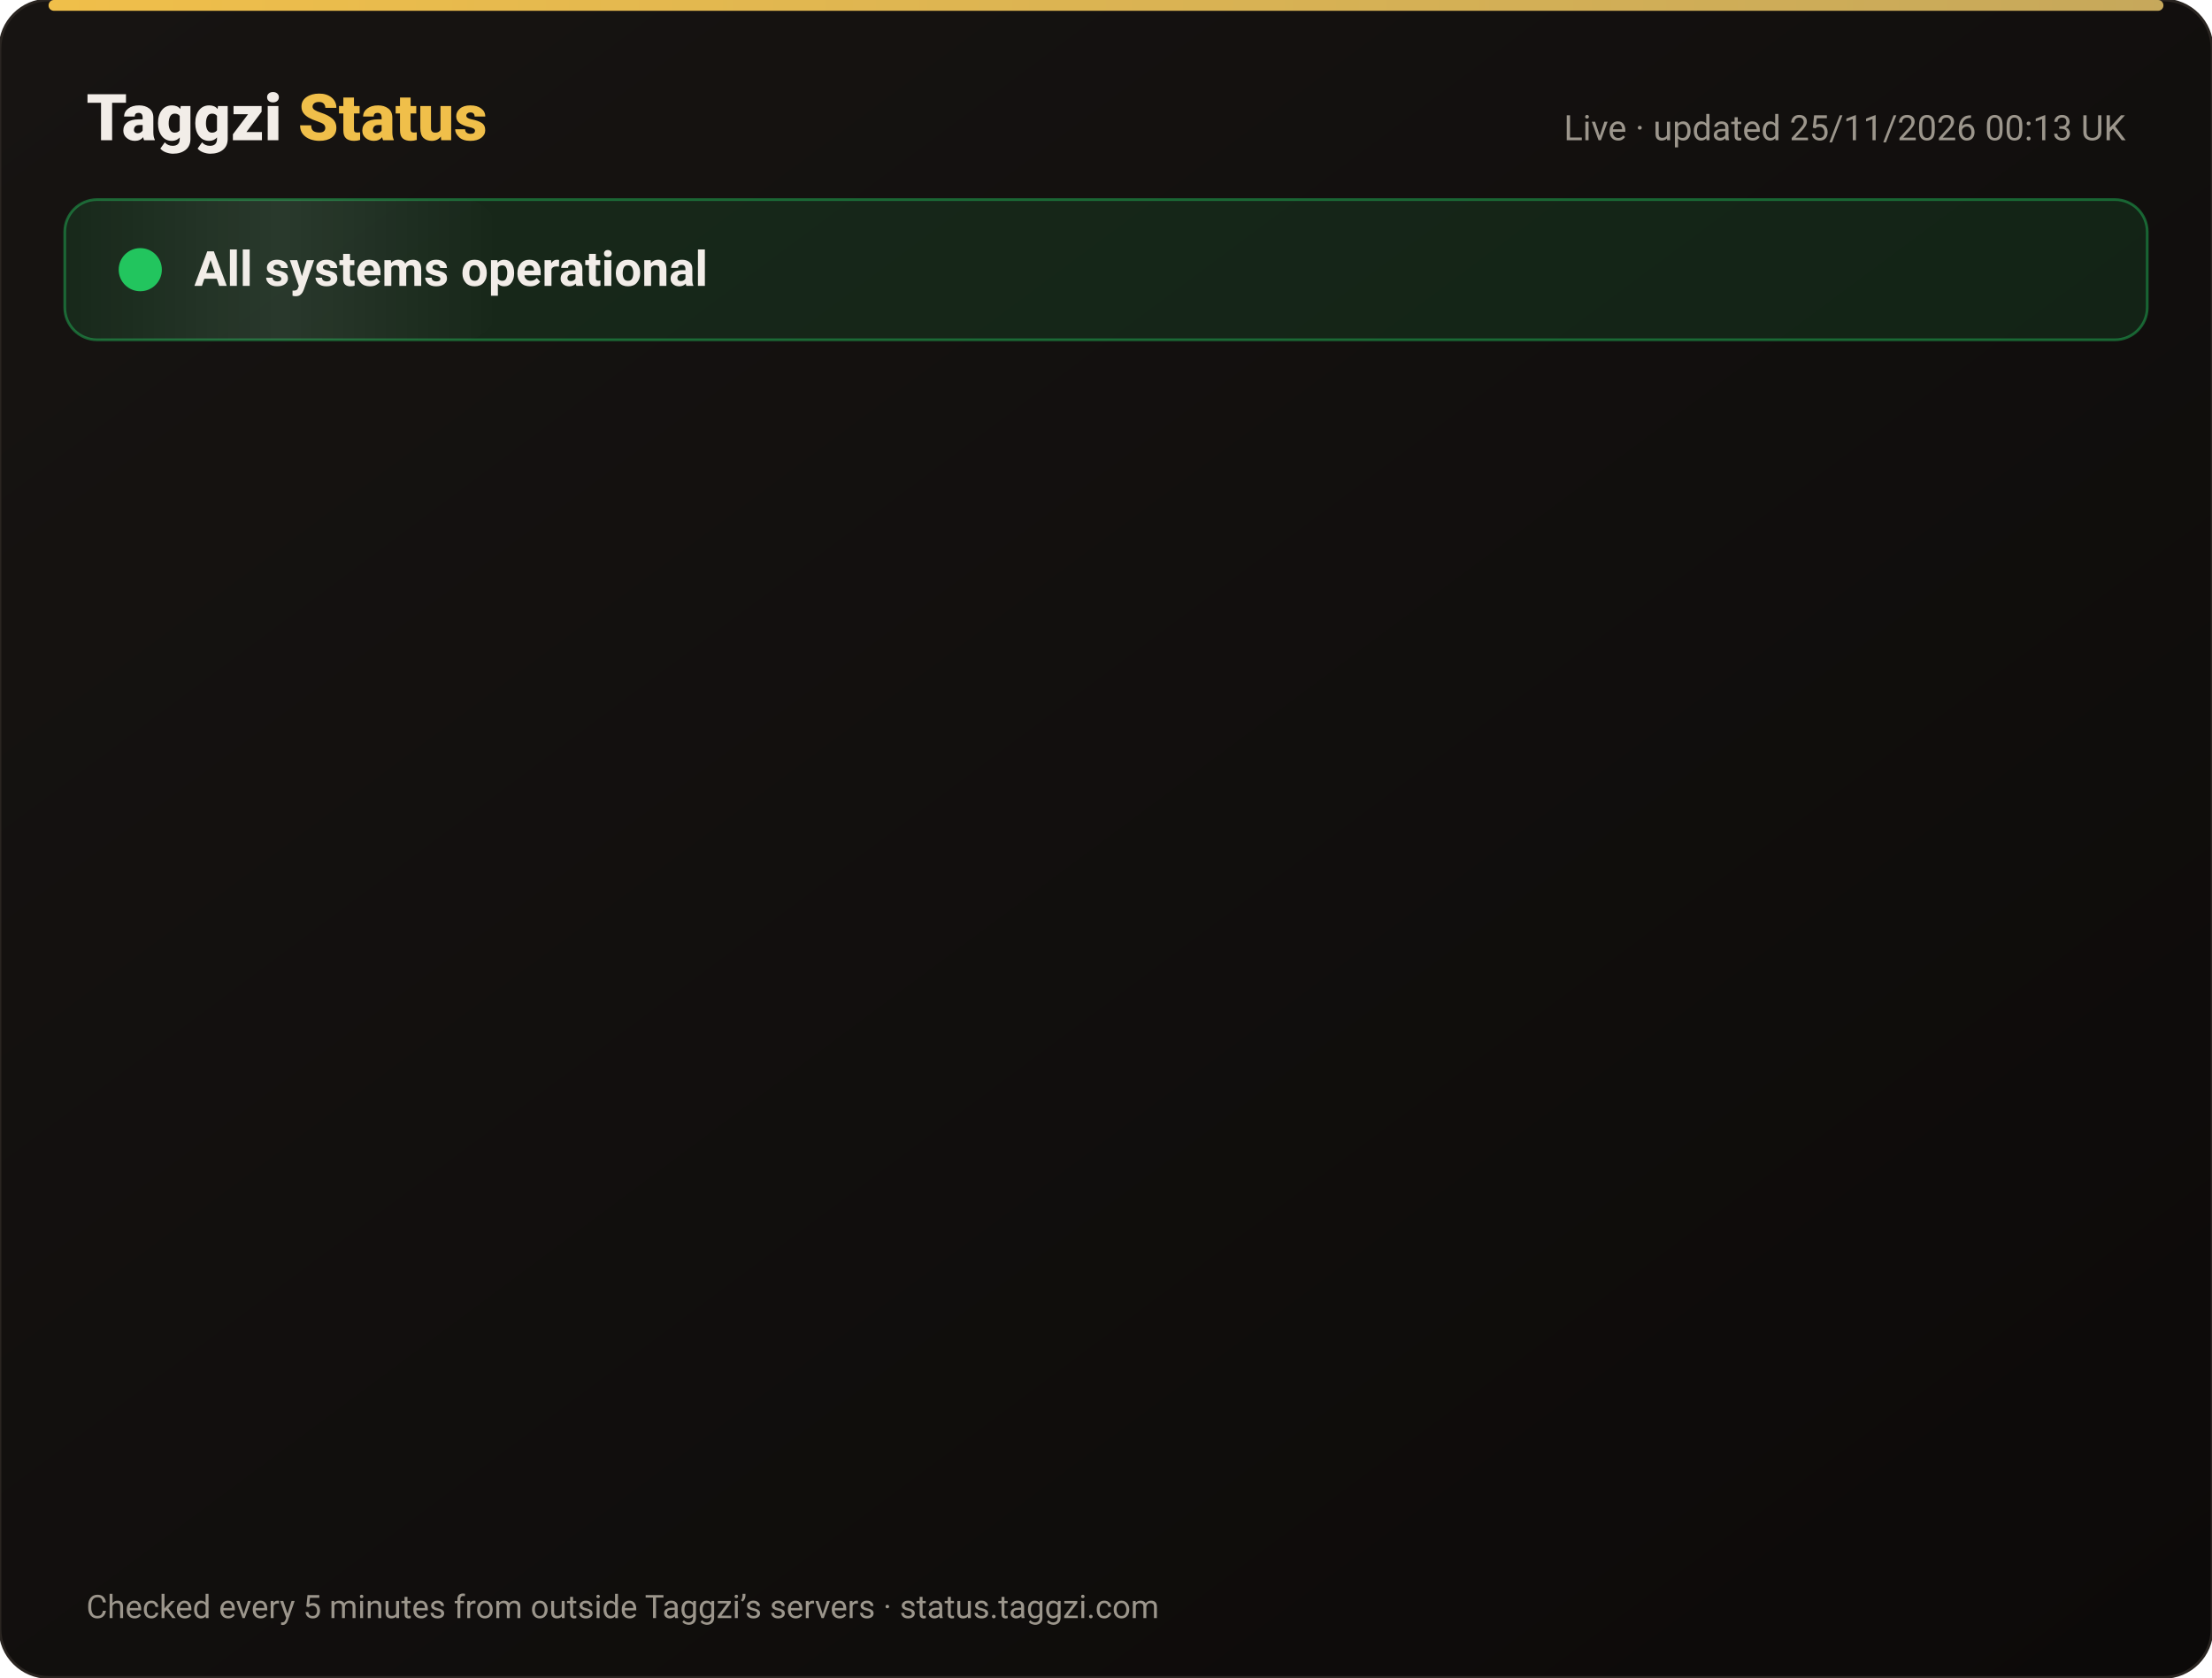
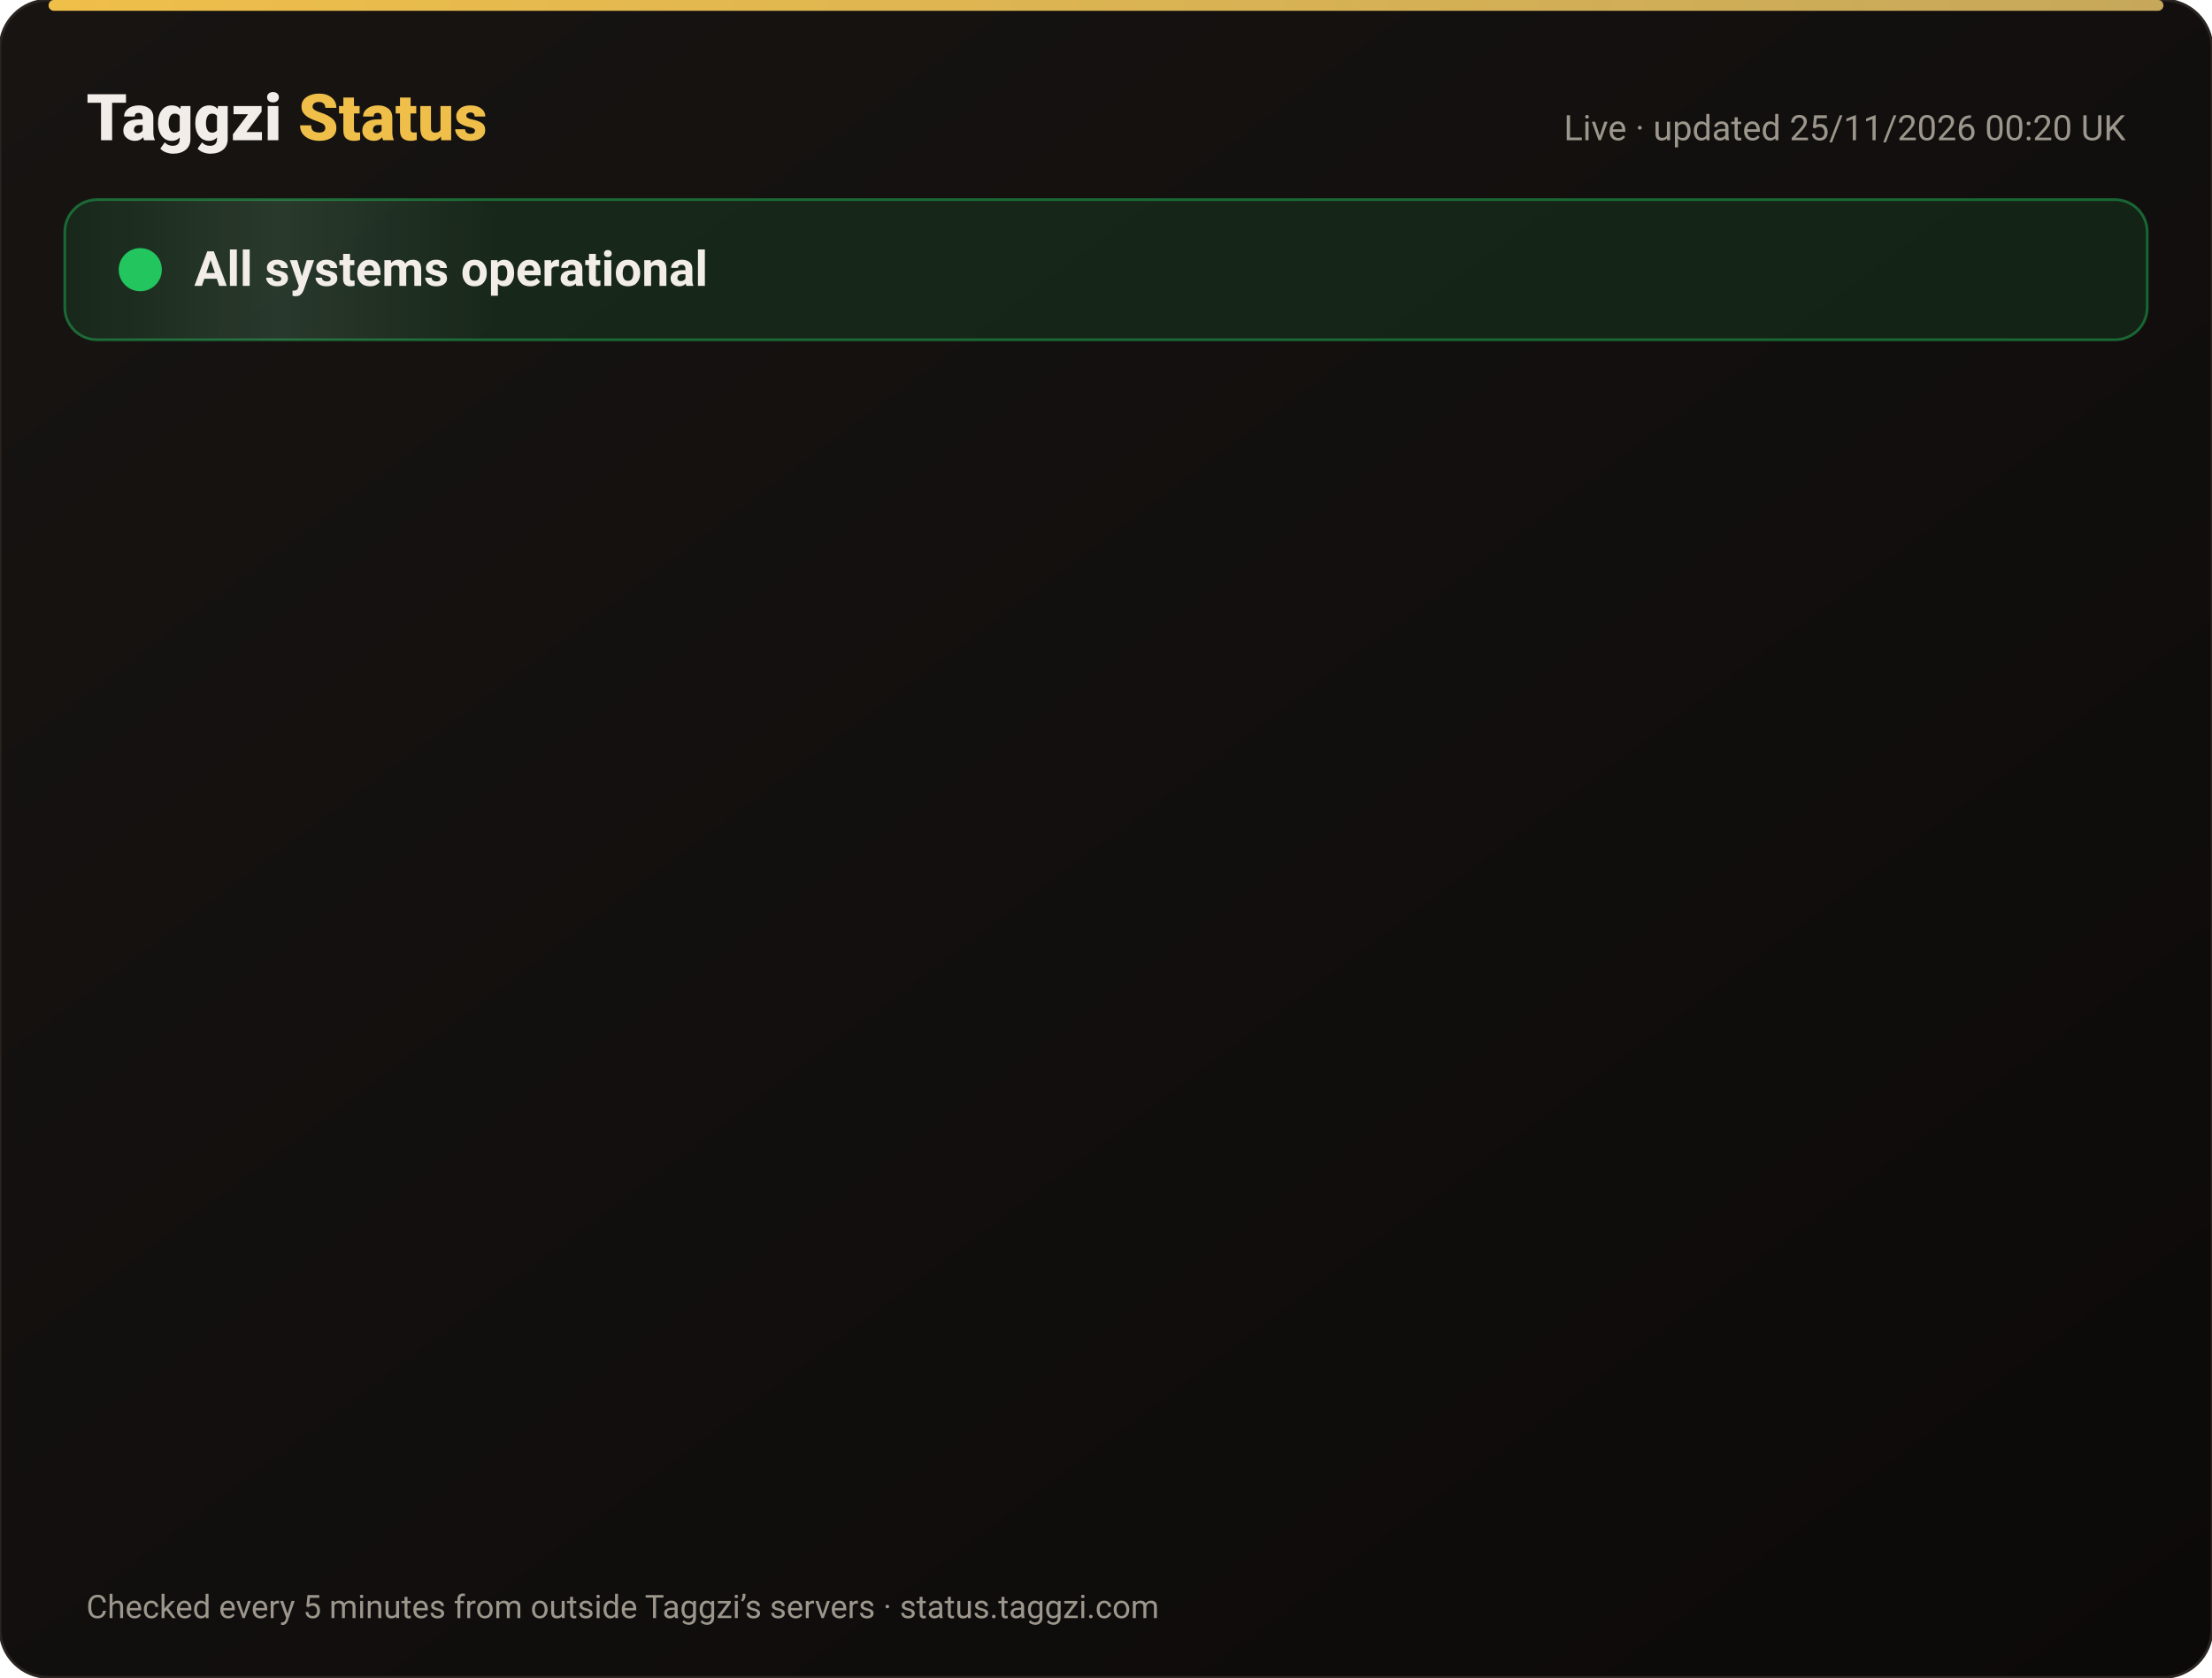
<svg xmlns="http://www.w3.org/2000/svg" width="820" height="622" viewBox="0 0 820 622" font-family="-apple-system,Segoe UI,Roboto,Helvetica,Arial,sans-serif">
  <defs>
    <linearGradient id="bg" x1="0" y1="0" x2="1" y2="1">
      <stop offset="0" stop-color="#171412" />
      <stop offset="1" stop-color="#0C0A09" />
    </linearGradient>
    <linearGradient id="gold" x1="0" x2="1">
      <stop offset="0" stop-color="#F0BF4A" />
      <stop offset="1" stop-color="#c6a85b" />
    </linearGradient>
    <linearGradient id="shine" x1="0" x2="1">
      <stop offset="0" stop-color="#fff" stop-opacity="0" />
      <stop offset=".5" stop-color="#fff" stop-opacity=".08" />
      <stop offset="1" stop-color="#fff" stop-opacity="0" />
    </linearGradient>
  </defs>
  <rect width="820" height="622" rx="18" fill="url(#bg)" stroke="#2a2521" />
  <rect x="18" y="0" width="784" height="4" rx="2" fill="url(#gold)" />
  <text x="32" y="52" font-size="24" font-weight="800" fill="#F2EDE8">Taggzi <tspan fill="#F0BF4A">Status</tspan>
  </text>
-   <text x="788" y="52" font-size="13" fill="#9C968C" text-anchor="end">Live · updated 25/11/2026 00:13 UK</text>
+   <text x="788" y="52" font-size="13" fill="#9C968C" text-anchor="end">Live · updated 25/11/2026 00:20 UK</text>
  <rect x="24" y="74" width="772" height="52" rx="12" fill="#22c55e" fill-opacity=".12" stroke="#22c55e" stroke-opacity=".45" />
  <rect x="24" y="74" width="160" height="52" rx="12" fill="url(#shine)">
    <animate attributeName="x" from="-160" to="820" dur="4s" repeatCount="indefinite" />
  </rect>
  <circle cx="52" cy="100" r="7" fill="#22c55e" />
  <circle cx="52" cy="100" r="7" fill="none" stroke="#22c55e" stroke-width="2">
    <animate attributeName="r" values="7;15;7" dur="2s" repeatCount="indefinite" />
    <animate attributeName="opacity" values=".9;0;.9" dur="2s" repeatCount="indefinite" />
  </circle>
  <text x="72" y="106" font-size="18" font-weight="700" fill="#F2EDE8">All systems operational</text>
  <g opacity="0">
    <animate attributeName="opacity" from="0" to="1" begin="0.00s" dur=".6s" fill="freeze" />
    <line x1="32" y1="188" x2="788" y2="188" stroke="#2a2521" />
    <circle cx="44" cy="166" r="6" fill="#22c55e">
      <animate attributeName="opacity" values="1;.45;1" dur="2.4s" begin="0.00s" repeatCount="indefinite" />
    </circle>
    <text x="62" y="171" font-size="15" font-weight="650" fill="#F2EDE8">Website</text>
    <text x="630" y="171" font-size="13" fill="#9C968C" text-anchor="end">99.98% uptime</text>
    <rect x="648" y="154" width="140" height="24" rx="12" fill="#22c55e" fill-opacity=".14" stroke="#22c55e" stroke-opacity=".5" />
    <text x="718" y="171" font-size="12" font-weight="700" fill="#22c55e" text-anchor="middle">Operational</text>
  </g>
  <g opacity="0">
    <animate attributeName="opacity" from="0" to="1" begin="0.15s" dur=".6s" fill="freeze" />
    <line x1="32" y1="234" x2="788" y2="234" stroke="#2a2521" />
    <circle cx="44" cy="212" r="6" fill="#22c55e">
      <animate attributeName="opacity" values="1;.45;1" dur="2.4s" begin="0.15s" repeatCount="indefinite" />
    </circle>
    <text x="62" y="217" font-size="15" font-weight="650" fill="#F2EDE8">Tag scans</text>
    <text x="630" y="217" font-size="13" fill="#9C968C" text-anchor="end">99.98% uptime</text>
    <rect x="648" y="200" width="140" height="24" rx="12" fill="#22c55e" fill-opacity=".14" stroke="#22c55e" stroke-opacity=".5" />
    <text x="718" y="217" font-size="12" font-weight="700" fill="#22c55e" text-anchor="middle">Operational</text>
  </g>
  <g opacity="0">
    <animate attributeName="opacity" from="0" to="1" begin="0.30s" dur=".6s" fill="freeze" />
    <line x1="32" y1="280" x2="788" y2="280" stroke="#2a2521" />
    <circle cx="44" cy="258" r="6" fill="#22c55e">
      <animate attributeName="opacity" values="1;.45;1" dur="2.4s" begin="0.30s" repeatCount="indefinite" />
    </circle>
    <text x="62" y="263" font-size="15" font-weight="650" fill="#F2EDE8">Manual tag lookup</text>
    <text x="630" y="263" font-size="13" fill="#9C968C" text-anchor="end">99.98% uptime</text>
    <rect x="648" y="246" width="140" height="24" rx="12" fill="#22c55e" fill-opacity=".14" stroke="#22c55e" stroke-opacity=".5" />
    <text x="718" y="263" font-size="12" font-weight="700" fill="#22c55e" text-anchor="middle">Operational</text>
  </g>
  <g opacity="0">
    <animate attributeName="opacity" from="0" to="1" begin="0.45s" dur=".6s" fill="freeze" />
    <line x1="32" y1="326" x2="788" y2="326" stroke="#2a2521" />
    <circle cx="44" cy="304" r="6" fill="#22c55e">
      <animate attributeName="opacity" values="1;.45;1" dur="2.4s" begin="0.45s" repeatCount="indefinite" />
    </circle>
    <text x="62" y="309" font-size="15" font-weight="650" fill="#F2EDE8">App &amp; login</text>
    <text x="630" y="309" font-size="13" fill="#9C968C" text-anchor="end">99.98% uptime</text>
    <rect x="648" y="292" width="140" height="24" rx="12" fill="#22c55e" fill-opacity=".14" stroke="#22c55e" stroke-opacity=".5" />
    <text x="718" y="309" font-size="12" font-weight="700" fill="#22c55e" text-anchor="middle">Operational</text>
  </g>
  <g opacity="0">
    <animate attributeName="opacity" from="0" to="1" begin="0.60s" dur=".6s" fill="freeze" />
    <line x1="32" y1="372" x2="788" y2="372" stroke="#2a2521" />
    <circle cx="44" cy="350" r="6" fill="#22c55e">
      <animate attributeName="opacity" values="1;.45;1" dur="2.4s" begin="0.60s" repeatCount="indefinite" />
    </circle>
    <text x="62" y="355" font-size="15" font-weight="650" fill="#F2EDE8">Community alerts</text>
    <text x="630" y="355" font-size="13" fill="#9C968C" text-anchor="end">99.98% uptime</text>
    <rect x="648" y="338" width="140" height="24" rx="12" fill="#22c55e" fill-opacity=".14" stroke="#22c55e" stroke-opacity=".5" />
    <text x="718" y="355" font-size="12" font-weight="700" fill="#22c55e" text-anchor="middle">Operational</text>
  </g>
  <g opacity="0">
    <animate attributeName="opacity" from="0" to="1" begin="0.75s" dur=".6s" fill="freeze" />
    <line x1="32" y1="418" x2="788" y2="418" stroke="#2a2521" />
    <circle cx="44" cy="396" r="6" fill="#22c55e">
      <animate attributeName="opacity" values="1;.45;1" dur="2.4s" begin="0.75s" repeatCount="indefinite" />
    </circle>
    <text x="62" y="401" font-size="15" font-weight="650" fill="#F2EDE8">Private calling</text>
    <text x="630" y="401" font-size="13" fill="#9C968C" text-anchor="end">99.98% uptime</text>
    <rect x="648" y="384" width="140" height="24" rx="12" fill="#22c55e" fill-opacity=".14" stroke="#22c55e" stroke-opacity=".5" />
    <text x="718" y="401" font-size="12" font-weight="700" fill="#22c55e" text-anchor="middle">Operational</text>
  </g>
  <g opacity="0">
    <animate attributeName="opacity" from="0" to="1" begin="0.90s" dur=".6s" fill="freeze" />
    <line x1="32" y1="464" x2="788" y2="464" stroke="#2a2521" />
    <circle cx="44" cy="442" r="6" fill="#22c55e">
      <animate attributeName="opacity" values="1;.45;1" dur="2.4s" begin="0.90s" repeatCount="indefinite" />
    </circle>
    <text x="62" y="447" font-size="15" font-weight="650" fill="#F2EDE8">Payments</text>
    <text x="630" y="447" font-size="13" fill="#9C968C" text-anchor="end">99.97% uptime</text>
    <rect x="648" y="430" width="140" height="24" rx="12" fill="#22c55e" fill-opacity=".14" stroke="#22c55e" stroke-opacity=".5" />
    <text x="718" y="447" font-size="12" font-weight="700" fill="#22c55e" text-anchor="middle">Operational</text>
  </g>
  <g opacity="0">
    <animate attributeName="opacity" from="0" to="1" begin="1.05s" dur=".6s" fill="freeze" />
    <line x1="32" y1="510" x2="788" y2="510" stroke="#2a2521" />
    <circle cx="44" cy="488" r="6" fill="#22c55e">
      <animate attributeName="opacity" values="1;.45;1" dur="2.4s" begin="1.05s" repeatCount="indefinite" />
    </circle>
    <text x="62" y="493" font-size="15" font-weight="650" fill="#F2EDE8">Email &amp; support</text>
    <text x="630" y="493" font-size="13" fill="#9C968C" text-anchor="end">99.98% uptime</text>
    <rect x="648" y="476" width="140" height="24" rx="12" fill="#22c55e" fill-opacity=".14" stroke="#22c55e" stroke-opacity=".5" />
    <text x="718" y="493" font-size="12" font-weight="700" fill="#22c55e" text-anchor="middle">Operational</text>
  </g>
  <g opacity="0">
    <animate attributeName="opacity" from="0" to="1" begin="1.20s" dur=".6s" fill="freeze" />
    <line x1="32" y1="556" x2="788" y2="556" stroke="#2a2521" />
    <circle cx="44" cy="534" r="6" fill="#22c55e">
      <animate attributeName="opacity" values="1;.45;1" dur="2.4s" begin="1.20s" repeatCount="indefinite" />
    </circle>
    <text x="62" y="539" font-size="15" font-weight="650" fill="#F2EDE8">Secure connection (SSL)</text>
    <text x="630" y="539" font-size="13" fill="#9C968C" text-anchor="end">100.00% uptime</text>
    <rect x="648" y="522" width="140" height="24" rx="12" fill="#22c55e" fill-opacity=".14" stroke="#22c55e" stroke-opacity=".5" />
    <text x="718" y="539" font-size="12" font-weight="700" fill="#22c55e" text-anchor="middle">Operational</text>
  </g>
  <text x="32" y="600" font-size="12" fill="#9C968C">Checked every 5 minutes from outside Taggzi’s servers · status.taggzi.com</text>
</svg>
